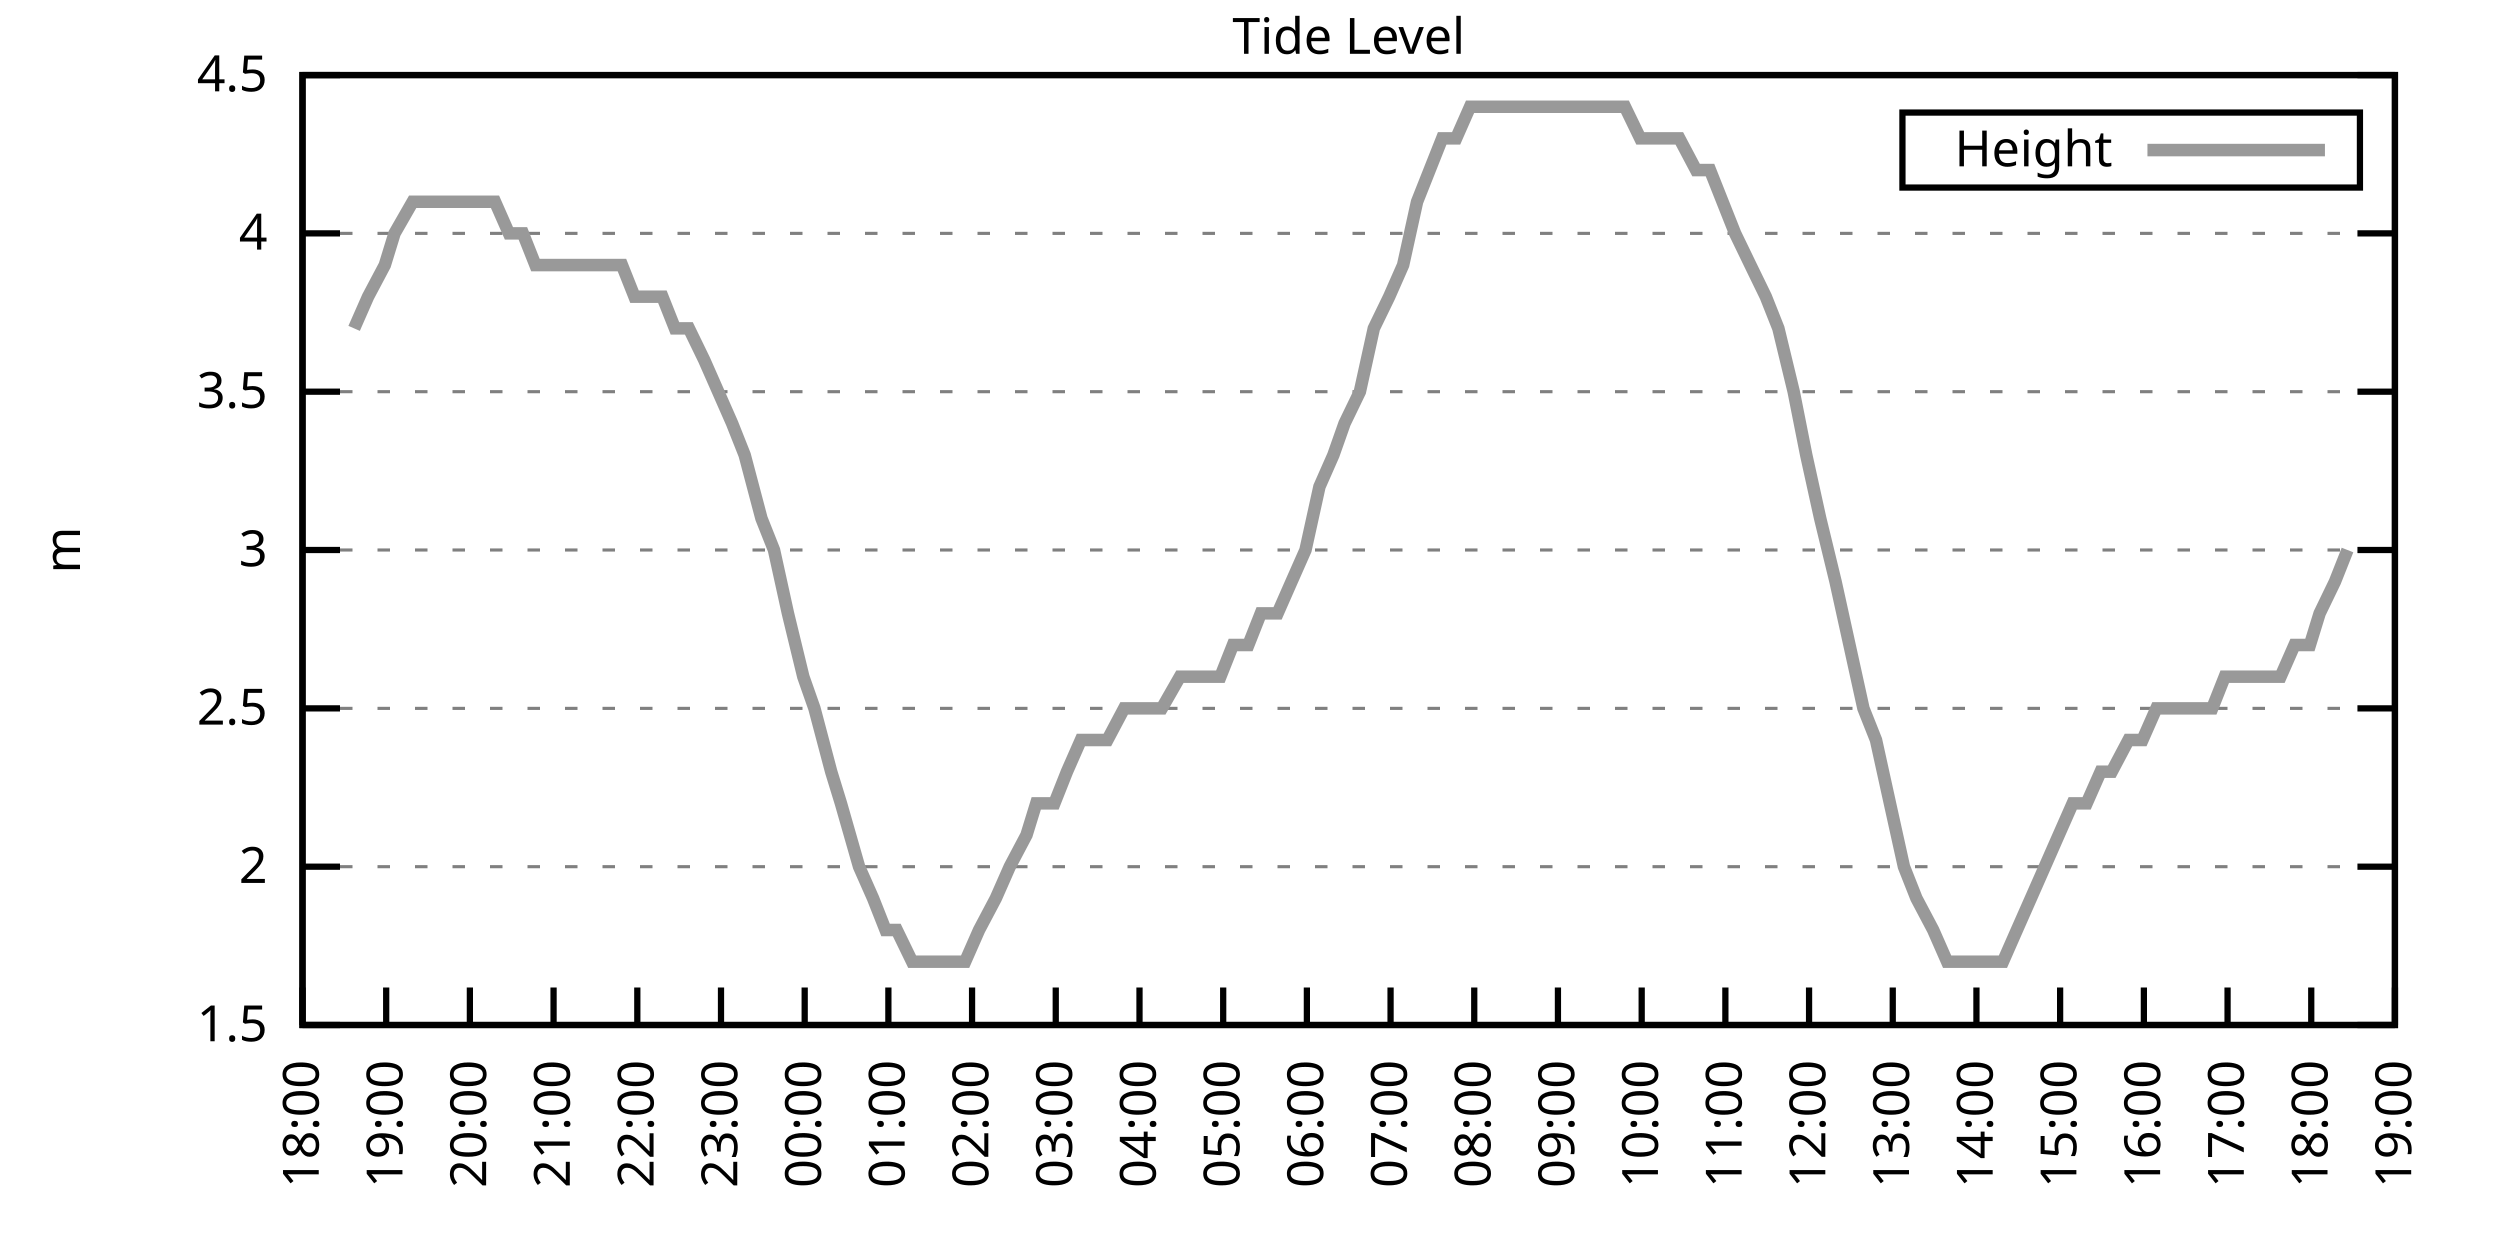
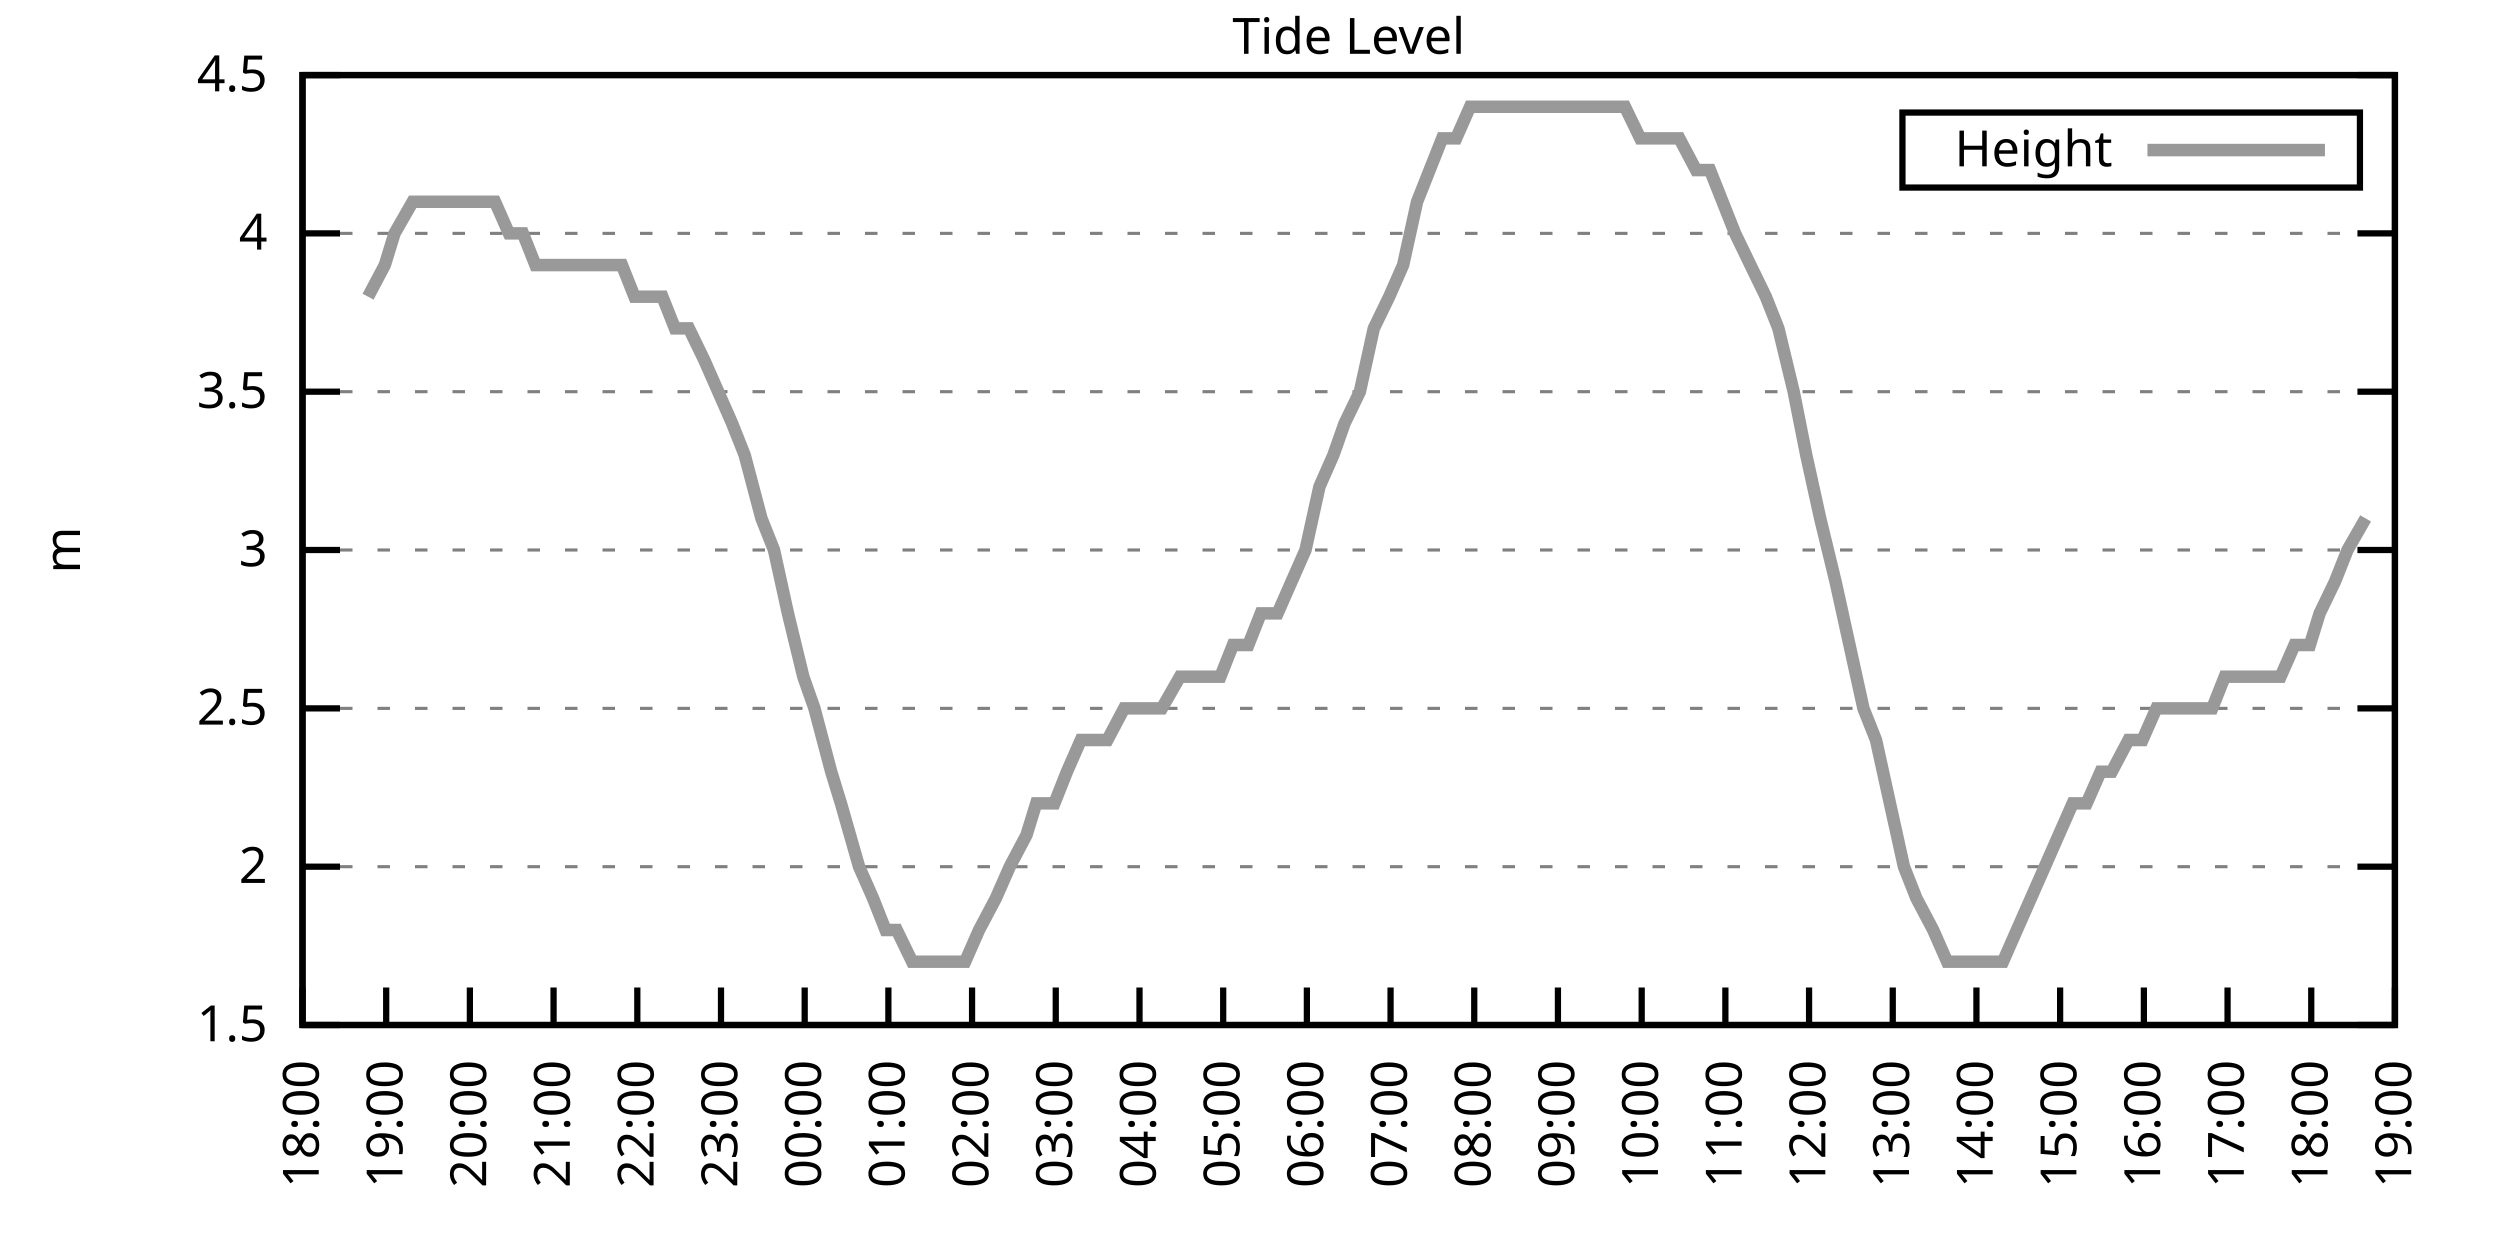
<svg xmlns="http://www.w3.org/2000/svg" xmlns:xlink="http://www.w3.org/1999/xlink" width="400" height="200" viewBox="0 0 400 200">
  <g id="gnuplot_canvas">
    <rect x="0" y="0" width="400" height="200" fill="none" />
    <defs>
      <circle id="gpDot" r="0.5" stroke-width="0.5" stroke="currentColor" />
      <path id="gpPt0" stroke-width="0.333" stroke="currentColor" d="M-1,0 h2 M0,-1 v2" />
      <path id="gpPt1" stroke-width="0.333" stroke="currentColor" d="M-1,-1 L1,1 M1,-1 L-1,1" />
      <path id="gpPt2" stroke-width="0.333" stroke="currentColor" d="M-1,0 L1,0 M0,-1 L0,1 M-1,-1 L1,1 M-1,1 L1,-1" />
      <rect id="gpPt3" stroke-width="0.333" stroke="currentColor" x="-1" y="-1" width="2" height="2" />
      <rect id="gpPt4" stroke-width="0.333" stroke="currentColor" fill="currentColor" x="-1" y="-1" width="2" height="2" />
      <circle id="gpPt5" stroke-width="0.333" stroke="currentColor" cx="0" cy="0" r="1" />
      <use xlink:href="#gpPt5" id="gpPt6" fill="currentColor" stroke="none" />
      <path id="gpPt7" stroke-width="0.333" stroke="currentColor" d="M0,-1.33 L-1.33,0.67 L1.33,0.67 z" />
      <use xlink:href="#gpPt7" id="gpPt8" fill="currentColor" stroke="none" />
      <use xlink:href="#gpPt7" id="gpPt9" stroke="currentColor" transform="rotate(180)" />
      <use xlink:href="#gpPt9" id="gpPt10" fill="currentColor" stroke="none" />
      <use xlink:href="#gpPt3" id="gpPt11" stroke="currentColor" transform="rotate(45)" />
      <use xlink:href="#gpPt11" id="gpPt12" fill="currentColor" stroke="none" />
      <path id="gpPt13" stroke-width="0.333" stroke="currentColor" d="M0,1.330 L1.265,0.411 L0.782,-1.067 L-0.782,-1.076 L-1.265,0.411 z" />
      <use xlink:href="#gpPt13" id="gpPt14" fill="currentColor" stroke="none" />
      <filter id="textbox" filterUnits="objectBoundingBox" x="0" y="0" height="1" width="1">
        <feFlood flood-color="white" flood-opacity="1" result="bgnd" />
        <feComposite in="SourceGraphic" in2="bgnd" operator="atop" />
      </filter>
      <filter id="greybox" filterUnits="objectBoundingBox" x="0" y="0" height="1" width="1">
        <feFlood flood-color="lightgrey" flood-opacity="1" result="grey" />
        <feComposite in="SourceGraphic" in2="grey" operator="atop" />
      </filter>
    </defs>
    <g fill="none" color="white" stroke="currentColor" stroke-width="1.00" stroke-linecap="butt" stroke-linejoin="miter">
</g>
    <g fill="none" color="black" stroke="currentColor" stroke-width="1.00" stroke-linecap="butt" stroke-linejoin="miter">
      <g stroke="none" shape-rendering="crispEdges">
        <polygon fill="rgb(255, 255, 255)" points="48.40,164.00 383.18,164.00 383.18,12.02 48.40,12.02 " />
      </g>
    </g>
    <g fill="none" color="black" stroke="currentColor" stroke-width="1.00" stroke-linecap="butt" stroke-linejoin="miter">
</g>
    <g fill="none" color="black" stroke="black" stroke-width="0.50" stroke-linecap="butt" stroke-linejoin="miter">
</g>
    <g fill="none" color="gray" stroke="currentColor" stroke-width="0.50" stroke-linecap="butt" stroke-linejoin="miter">
      <path stroke="gray" stroke-dasharray="2,4" class="gridline" d="M48.40,164.00 L383.19,164.00  " />
    </g>
    <g fill="none" color="gray" stroke="gray" stroke-width="1.00" stroke-linecap="butt" stroke-linejoin="miter">
</g>
    <g fill="none" color="black" stroke="currentColor" stroke-width="1.00" stroke-linecap="butt" stroke-linejoin="miter">
      <path stroke="black" d="M48.40,164.00 L54.40,164.00 M383.19,164.00 L377.19,164.00  " />
      <g transform="translate(42.80,166.60)" stroke="none" fill="black" font-family="Sans" font-size="8.00" text-anchor="end">
        <text>
          <tspan font-family="Sans"> 1.5</tspan>
        </text>
      </g>
    </g>
    <g fill="none" color="black" stroke="currentColor" stroke-width="1.00" stroke-linecap="butt" stroke-linejoin="miter">
</g>
    <g fill="none" color="black" stroke="black" stroke-width="0.50" stroke-linecap="butt" stroke-linejoin="miter">
</g>
    <g fill="none" color="gray" stroke="currentColor" stroke-width="0.50" stroke-linecap="butt" stroke-linejoin="miter">
      <path stroke="gray" stroke-dasharray="2,4" class="gridline" d="M48.40,138.67 L383.19,138.67  " />
    </g>
    <g fill="none" color="gray" stroke="gray" stroke-width="1.00" stroke-linecap="butt" stroke-linejoin="miter">
</g>
    <g fill="none" color="black" stroke="currentColor" stroke-width="1.00" stroke-linecap="butt" stroke-linejoin="miter">
      <path stroke="black" d="M48.40,138.67 L54.40,138.67 M383.19,138.67 L377.19,138.67  " />
      <g transform="translate(42.80,141.27)" stroke="none" fill="black" font-family="Sans" font-size="8.00" text-anchor="end">
        <text>
          <tspan font-family="Sans"> 2</tspan>
        </text>
      </g>
    </g>
    <g fill="none" color="black" stroke="currentColor" stroke-width="1.00" stroke-linecap="butt" stroke-linejoin="miter">
</g>
    <g fill="none" color="black" stroke="black" stroke-width="0.50" stroke-linecap="butt" stroke-linejoin="miter">
</g>
    <g fill="none" color="gray" stroke="currentColor" stroke-width="0.50" stroke-linecap="butt" stroke-linejoin="miter">
      <path stroke="gray" stroke-dasharray="2,4" class="gridline" d="M48.40,113.34 L383.19,113.34  " />
    </g>
    <g fill="none" color="gray" stroke="gray" stroke-width="1.00" stroke-linecap="butt" stroke-linejoin="miter">
</g>
    <g fill="none" color="black" stroke="currentColor" stroke-width="1.00" stroke-linecap="butt" stroke-linejoin="miter">
      <path stroke="black" d="M48.40,113.34 L54.40,113.34 M383.19,113.34 L377.19,113.34  " />
      <g transform="translate(42.80,115.94)" stroke="none" fill="black" font-family="Sans" font-size="8.00" text-anchor="end">
        <text>
          <tspan font-family="Sans"> 2.5</tspan>
        </text>
      </g>
    </g>
    <g fill="none" color="black" stroke="currentColor" stroke-width="1.00" stroke-linecap="butt" stroke-linejoin="miter">
</g>
    <g fill="none" color="black" stroke="black" stroke-width="0.50" stroke-linecap="butt" stroke-linejoin="miter">
</g>
    <g fill="none" color="gray" stroke="currentColor" stroke-width="0.50" stroke-linecap="butt" stroke-linejoin="miter">
      <path stroke="gray" stroke-dasharray="2,4" class="gridline" d="M48.40,88.00 L383.19,88.00  " />
    </g>
    <g fill="none" color="gray" stroke="gray" stroke-width="1.00" stroke-linecap="butt" stroke-linejoin="miter">
</g>
    <g fill="none" color="black" stroke="currentColor" stroke-width="1.00" stroke-linecap="butt" stroke-linejoin="miter">
      <path stroke="black" d="M48.40,88.00 L54.40,88.00 M383.19,88.00 L377.19,88.00  " />
      <g transform="translate(42.80,90.60)" stroke="none" fill="black" font-family="Sans" font-size="8.00" text-anchor="end">
        <text>
          <tspan font-family="Sans"> 3</tspan>
        </text>
      </g>
    </g>
    <g fill="none" color="black" stroke="currentColor" stroke-width="1.00" stroke-linecap="butt" stroke-linejoin="miter">
</g>
    <g fill="none" color="black" stroke="black" stroke-width="0.50" stroke-linecap="butt" stroke-linejoin="miter">
</g>
    <g fill="none" color="gray" stroke="currentColor" stroke-width="0.50" stroke-linecap="butt" stroke-linejoin="miter">
      <path stroke="gray" stroke-dasharray="2,4" class="gridline" d="M48.40,62.67 L383.19,62.67  " />
    </g>
    <g fill="none" color="gray" stroke="gray" stroke-width="1.00" stroke-linecap="butt" stroke-linejoin="miter">
</g>
    <g fill="none" color="black" stroke="currentColor" stroke-width="1.00" stroke-linecap="butt" stroke-linejoin="miter">
      <path stroke="black" d="M48.40,62.67 L54.40,62.67 M383.19,62.67 L377.19,62.67  " />
      <g transform="translate(42.80,65.27)" stroke="none" fill="black" font-family="Sans" font-size="8.00" text-anchor="end">
        <text>
          <tspan font-family="Sans"> 3.5</tspan>
        </text>
      </g>
    </g>
    <g fill="none" color="black" stroke="currentColor" stroke-width="1.00" stroke-linecap="butt" stroke-linejoin="miter">
</g>
    <g fill="none" color="black" stroke="black" stroke-width="0.50" stroke-linecap="butt" stroke-linejoin="miter">
</g>
    <g fill="none" color="gray" stroke="currentColor" stroke-width="0.50" stroke-linecap="butt" stroke-linejoin="miter">
      <path stroke="gray" stroke-dasharray="2,4" class="gridline" d="M48.40,37.34 L383.19,37.34  " />
    </g>
    <g fill="none" color="gray" stroke="gray" stroke-width="1.00" stroke-linecap="butt" stroke-linejoin="miter">
</g>
    <g fill="none" color="black" stroke="currentColor" stroke-width="1.00" stroke-linecap="butt" stroke-linejoin="miter">
      <path stroke="black" d="M48.40,37.34 L54.40,37.34 M383.19,37.34 L377.19,37.34  " />
      <g transform="translate(42.80,39.94)" stroke="none" fill="black" font-family="Sans" font-size="8.00" text-anchor="end">
        <text>
          <tspan font-family="Sans"> 4</tspan>
        </text>
      </g>
    </g>
    <g fill="none" color="black" stroke="currentColor" stroke-width="1.00" stroke-linecap="butt" stroke-linejoin="miter">
</g>
    <g fill="none" color="black" stroke="black" stroke-width="0.50" stroke-linecap="butt" stroke-linejoin="miter">
</g>
    <g fill="none" color="gray" stroke="currentColor" stroke-width="0.50" stroke-linecap="butt" stroke-linejoin="miter">
      <path stroke="gray" stroke-dasharray="2,4" class="gridline" d="M48.40,12.01 L383.19,12.01  " />
    </g>
    <g fill="none" color="gray" stroke="gray" stroke-width="1.00" stroke-linecap="butt" stroke-linejoin="miter">
</g>
    <g fill="none" color="black" stroke="currentColor" stroke-width="1.00" stroke-linecap="butt" stroke-linejoin="miter">
      <path stroke="black" d="M48.40,12.01 L54.40,12.01 M383.19,12.01 L377.19,12.01  " />
      <g transform="translate(42.80,14.61)" stroke="none" fill="black" font-family="Sans" font-size="8.00" text-anchor="end">
        <text>
          <tspan font-family="Sans"> 4.5</tspan>
        </text>
      </g>
    </g>
    <g fill="none" color="black" stroke="currentColor" stroke-width="1.00" stroke-linecap="butt" stroke-linejoin="miter">
      <path stroke="black" d="M48.40,164.00 L48.40,158.00  " />
      <g transform="translate(51.00,169.60) rotate(270.00)" stroke="none" fill="black" font-family="Sans" font-size="8.00" text-anchor="end">
        <text>
          <tspan font-family="Sans">18:00</tspan>
        </text>
      </g>
    </g>
    <g fill="none" color="black" stroke="currentColor" stroke-width="1.00" stroke-linecap="butt" stroke-linejoin="miter">
      <path stroke="black" d="M61.79,164.00 L61.79,158.00  " />
      <g transform="translate(64.39,169.60) rotate(270.00)" stroke="none" fill="black" font-family="Sans" font-size="8.00" text-anchor="end">
        <text>
          <tspan font-family="Sans">19:00</tspan>
        </text>
      </g>
    </g>
    <g fill="none" color="black" stroke="currentColor" stroke-width="1.00" stroke-linecap="butt" stroke-linejoin="miter">
      <path stroke="black" d="M75.18,164.00 L75.18,158.00  " />
      <g transform="translate(77.78,169.60) rotate(270.00)" stroke="none" fill="black" font-family="Sans" font-size="8.00" text-anchor="end">
        <text>
          <tspan font-family="Sans">20:00</tspan>
        </text>
      </g>
    </g>
    <g fill="none" color="black" stroke="currentColor" stroke-width="1.00" stroke-linecap="butt" stroke-linejoin="miter">
      <path stroke="black" d="M88.57,164.00 L88.57,158.00  " />
      <g transform="translate(91.17,169.60) rotate(270.00)" stroke="none" fill="black" font-family="Sans" font-size="8.00" text-anchor="end">
        <text>
          <tspan font-family="Sans">21:00</tspan>
        </text>
      </g>
    </g>
    <g fill="none" color="black" stroke="currentColor" stroke-width="1.00" stroke-linecap="butt" stroke-linejoin="miter">
      <path stroke="black" d="M101.97,164.00 L101.97,158.00  " />
      <g transform="translate(104.57,169.60) rotate(270.00)" stroke="none" fill="black" font-family="Sans" font-size="8.00" text-anchor="end">
        <text>
          <tspan font-family="Sans">22:00</tspan>
        </text>
      </g>
    </g>
    <g fill="none" color="black" stroke="currentColor" stroke-width="1.00" stroke-linecap="butt" stroke-linejoin="miter">
      <path stroke="black" d="M115.36,164.00 L115.36,158.00  " />
      <g transform="translate(117.96,169.60) rotate(270.00)" stroke="none" fill="black" font-family="Sans" font-size="8.00" text-anchor="end">
        <text>
          <tspan font-family="Sans">23:00</tspan>
        </text>
      </g>
    </g>
    <g fill="none" color="black" stroke="currentColor" stroke-width="1.00" stroke-linecap="butt" stroke-linejoin="miter">
      <path stroke="black" d="M128.75,164.00 L128.75,158.00  " />
      <g transform="translate(131.35,169.60) rotate(270.00)" stroke="none" fill="black" font-family="Sans" font-size="8.00" text-anchor="end">
        <text>
          <tspan font-family="Sans">00:00</tspan>
        </text>
      </g>
    </g>
    <g fill="none" color="black" stroke="currentColor" stroke-width="1.00" stroke-linecap="butt" stroke-linejoin="miter">
      <path stroke="black" d="M142.14,164.00 L142.14,158.00  " />
      <g transform="translate(144.74,169.60) rotate(270.00)" stroke="none" fill="black" font-family="Sans" font-size="8.00" text-anchor="end">
        <text>
          <tspan font-family="Sans">01:00</tspan>
        </text>
      </g>
    </g>
    <g fill="none" color="black" stroke="currentColor" stroke-width="1.00" stroke-linecap="butt" stroke-linejoin="miter">
      <path stroke="black" d="M155.53,164.00 L155.53,158.00  " />
      <g transform="translate(158.13,169.60) rotate(270.00)" stroke="none" fill="black" font-family="Sans" font-size="8.00" text-anchor="end">
        <text>
          <tspan font-family="Sans">02:00</tspan>
        </text>
      </g>
    </g>
    <g fill="none" color="black" stroke="currentColor" stroke-width="1.00" stroke-linecap="butt" stroke-linejoin="miter">
      <path stroke="black" d="M168.92,164.00 L168.92,158.00  " />
      <g transform="translate(171.52,169.60) rotate(270.00)" stroke="none" fill="black" font-family="Sans" font-size="8.00" text-anchor="end">
        <text>
          <tspan font-family="Sans">03:00</tspan>
        </text>
      </g>
    </g>
    <g fill="none" color="black" stroke="currentColor" stroke-width="1.00" stroke-linecap="butt" stroke-linejoin="miter">
      <path stroke="black" d="M182.32,164.00 L182.32,158.00  " />
      <g transform="translate(184.92,169.60) rotate(270.00)" stroke="none" fill="black" font-family="Sans" font-size="8.00" text-anchor="end">
        <text>
          <tspan font-family="Sans">04:00</tspan>
        </text>
      </g>
    </g>
    <g fill="none" color="black" stroke="currentColor" stroke-width="1.00" stroke-linecap="butt" stroke-linejoin="miter">
      <path stroke="black" d="M195.71,164.00 L195.71,158.00  " />
      <g transform="translate(198.31,169.60) rotate(270.00)" stroke="none" fill="black" font-family="Sans" font-size="8.00" text-anchor="end">
        <text>
          <tspan font-family="Sans">05:00</tspan>
        </text>
      </g>
    </g>
    <g fill="none" color="black" stroke="currentColor" stroke-width="1.00" stroke-linecap="butt" stroke-linejoin="miter">
      <path stroke="black" d="M209.10,164.00 L209.10,158.00  " />
      <g transform="translate(211.70,169.60) rotate(270.00)" stroke="none" fill="black" font-family="Sans" font-size="8.00" text-anchor="end">
        <text>
          <tspan font-family="Sans">06:00</tspan>
        </text>
      </g>
    </g>
    <g fill="none" color="black" stroke="currentColor" stroke-width="1.00" stroke-linecap="butt" stroke-linejoin="miter">
      <path stroke="black" d="M222.49,164.00 L222.49,158.00  " />
      <g transform="translate(225.09,169.60) rotate(270.00)" stroke="none" fill="black" font-family="Sans" font-size="8.00" text-anchor="end">
        <text>
          <tspan font-family="Sans">07:00</tspan>
        </text>
      </g>
    </g>
    <g fill="none" color="black" stroke="currentColor" stroke-width="1.00" stroke-linecap="butt" stroke-linejoin="miter">
      <path stroke="black" d="M235.88,164.00 L235.88,158.00  " />
      <g transform="translate(238.48,169.60) rotate(270.00)" stroke="none" fill="black" font-family="Sans" font-size="8.00" text-anchor="end">
        <text>
          <tspan font-family="Sans">08:00</tspan>
        </text>
      </g>
    </g>
    <g fill="none" color="black" stroke="currentColor" stroke-width="1.00" stroke-linecap="butt" stroke-linejoin="miter">
      <path stroke="black" d="M249.27,164.00 L249.27,158.00  " />
      <g transform="translate(251.87,169.60) rotate(270.00)" stroke="none" fill="black" font-family="Sans" font-size="8.00" text-anchor="end">
        <text>
          <tspan font-family="Sans">09:00</tspan>
        </text>
      </g>
    </g>
    <g fill="none" color="black" stroke="currentColor" stroke-width="1.00" stroke-linecap="butt" stroke-linejoin="miter">
      <path stroke="black" d="M262.67,164.00 L262.67,158.00  " />
      <g transform="translate(265.27,169.60) rotate(270.00)" stroke="none" fill="black" font-family="Sans" font-size="8.00" text-anchor="end">
        <text>
          <tspan font-family="Sans">10:00</tspan>
        </text>
      </g>
    </g>
    <g fill="none" color="black" stroke="currentColor" stroke-width="1.00" stroke-linecap="butt" stroke-linejoin="miter">
      <path stroke="black" d="M276.06,164.00 L276.06,158.00  " />
      <g transform="translate(278.66,169.60) rotate(270.00)" stroke="none" fill="black" font-family="Sans" font-size="8.00" text-anchor="end">
        <text>
          <tspan font-family="Sans">11:00</tspan>
        </text>
      </g>
    </g>
    <g fill="none" color="black" stroke="currentColor" stroke-width="1.00" stroke-linecap="butt" stroke-linejoin="miter">
      <path stroke="black" d="M289.45,164.00 L289.45,158.00  " />
      <g transform="translate(292.05,169.60) rotate(270.00)" stroke="none" fill="black" font-family="Sans" font-size="8.00" text-anchor="end">
        <text>
          <tspan font-family="Sans">12:00</tspan>
        </text>
      </g>
    </g>
    <g fill="none" color="black" stroke="currentColor" stroke-width="1.00" stroke-linecap="butt" stroke-linejoin="miter">
      <path stroke="black" d="M302.84,164.00 L302.84,158.00  " />
      <g transform="translate(305.44,169.60) rotate(270.00)" stroke="none" fill="black" font-family="Sans" font-size="8.00" text-anchor="end">
        <text>
          <tspan font-family="Sans">13:00</tspan>
        </text>
      </g>
    </g>
    <g fill="none" color="black" stroke="currentColor" stroke-width="1.00" stroke-linecap="butt" stroke-linejoin="miter">
      <path stroke="black" d="M316.23,164.00 L316.23,158.00  " />
      <g transform="translate(318.83,169.60) rotate(270.00)" stroke="none" fill="black" font-family="Sans" font-size="8.00" text-anchor="end">
        <text>
          <tspan font-family="Sans">14:00</tspan>
        </text>
      </g>
    </g>
    <g fill="none" color="black" stroke="currentColor" stroke-width="1.00" stroke-linecap="butt" stroke-linejoin="miter">
      <path stroke="black" d="M329.62,164.00 L329.62,158.00  " />
      <g transform="translate(332.22,169.60) rotate(270.00)" stroke="none" fill="black" font-family="Sans" font-size="8.00" text-anchor="end">
        <text>
          <tspan font-family="Sans">15:00</tspan>
        </text>
      </g>
    </g>
    <g fill="none" color="black" stroke="currentColor" stroke-width="1.00" stroke-linecap="butt" stroke-linejoin="miter">
      <path stroke="black" d="M343.02,164.00 L343.02,158.00  " />
      <g transform="translate(345.62,169.60) rotate(270.00)" stroke="none" fill="black" font-family="Sans" font-size="8.00" text-anchor="end">
        <text>
          <tspan font-family="Sans">16:00</tspan>
        </text>
      </g>
    </g>
    <g fill="none" color="black" stroke="currentColor" stroke-width="1.00" stroke-linecap="butt" stroke-linejoin="miter">
      <path stroke="black" d="M356.41,164.00 L356.41,158.00  " />
      <g transform="translate(359.01,169.60) rotate(270.00)" stroke="none" fill="black" font-family="Sans" font-size="8.00" text-anchor="end">
        <text>
          <tspan font-family="Sans">17:00</tspan>
        </text>
      </g>
    </g>
    <g fill="none" color="black" stroke="currentColor" stroke-width="1.00" stroke-linecap="butt" stroke-linejoin="miter">
      <path stroke="black" d="M369.80,164.00 L369.80,158.00  " />
      <g transform="translate(372.40,169.60) rotate(270.00)" stroke="none" fill="black" font-family="Sans" font-size="8.00" text-anchor="end">
        <text>
          <tspan font-family="Sans">18:00</tspan>
        </text>
      </g>
    </g>
    <g fill="none" color="black" stroke="currentColor" stroke-width="1.00" stroke-linecap="butt" stroke-linejoin="miter">
      <path stroke="black" d="M383.19,164.00 L383.19,158.00  " />
      <g transform="translate(385.79,169.60) rotate(270.00)" stroke="none" fill="black" font-family="Sans" font-size="8.00" text-anchor="end">
        <text>
          <tspan font-family="Sans">19:00</tspan>
        </text>
      </g>
    </g>
    <g fill="none" color="black" stroke="currentColor" stroke-width="1.00" stroke-linecap="butt" stroke-linejoin="miter">
</g>
    <g fill="none" color="black" stroke="currentColor" stroke-width="1.00" stroke-linecap="butt" stroke-linejoin="miter">
      <path stroke="black" d="M48.40,12.01 L48.40,164.00 L383.19,164.00 L383.19,12.01 L48.40,12.01 Z  " />
    </g>
    <g fill="none" color="black" stroke="currentColor" stroke-width="1.00" stroke-linecap="butt" stroke-linejoin="miter">
</g>
    <g fill="none" color="black" stroke="currentColor" stroke-width="1.00" stroke-linecap="butt" stroke-linejoin="miter">
      <path stroke="black" d="M304.39,30.01 L304.39,18.01 L377.59,18.01 L377.59,30.01 L304.39,30.01 Z  " />
    </g>
    <g id="Tide_level_plot_1">
      <g fill="none" color="white" stroke="black" stroke-width="2.00" stroke-linecap="butt" stroke-linejoin="miter">
</g>
      <g fill="none" color="black" stroke="currentColor" stroke-width="2.00" stroke-linecap="butt" stroke-linejoin="miter">
        <g transform="translate(337.99,26.61)" stroke="none" fill="black" font-family="Sans" font-size="8.00" text-anchor="end">
          <text>
            <tspan font-family="Sans">Height</tspan>
          </text>
        </g>
      </g>
      <g fill="none" color="black" stroke="currentColor" stroke-width="2.00" stroke-linecap="butt" stroke-linejoin="miter">
-         <path stroke="rgb(153, 153, 153)" d="M343.59,24.01 L371.99,24.01 M56.66,52.54 L58.89,47.47 L61.57,42.41 L63.13,37.34 L66.03,32.28 L68.26,32.28   L70.27,32.28 L72.50,32.28 L74.96,32.28 L77.19,32.28 L79.20,32.28 L81.43,37.34 L83.66,37.34 L85.67,42.41   L87.91,42.41 L90.58,42.41 L92.59,42.41 L94.82,42.41 L97.28,42.41 L99.51,42.41 L101.52,47.47 L103.98,47.47   L105.98,47.47 L107.99,52.54 L110.22,52.54 L112.68,57.61 L114.91,62.67 L117.14,67.74 L119.15,72.81 L121.83,82.94   L123.84,88.00 L126.07,98.14 L128.53,108.27 L130.31,113.34 L132.99,123.47 L134.55,128.54 L137.45,138.67 L139.69,143.73   L141.69,148.80 L143.48,148.80 L145.94,153.87 L147.94,153.87 L150.85,153.87 L152.63,153.87 L154.42,153.87 L156.65,148.80   L159.33,143.73 L161.56,138.67 L164.24,133.60 L165.80,128.54 L168.70,128.54 L170.71,123.47 L172.94,118.40 L175.17,118.40   L177.18,118.40 L179.86,113.34 L181.87,113.34 L183.88,113.34 L185.89,113.34 L188.79,108.27 L190.57,108.27 L193.25,108.27   L195.26,108.27 L197.27,103.20 L199.73,103.20 L201.73,98.14 L204.41,98.14 L206.64,93.07 L208.88,88.00 L211.11,77.87   L213.34,72.81 L215.13,67.74 L217.58,62.67 L219.81,52.54 L222.27,47.47 L224.50,42.41 L226.73,32.28 L228.74,27.21   L230.75,22.14 L232.98,22.14 L235.21,17.08 L237.67,17.08 L239.90,17.08 L242.36,17.08 L244.14,17.08 L246.82,17.08   L248.83,17.08 L250.84,17.08 L253.51,17.08 L255.75,17.08 L257.76,17.08 L259.99,17.08 L262.44,22.14 L264.67,22.14   L266.68,22.14 L268.69,22.14 L271.37,27.21 L273.60,27.21 L275.61,32.28 L277.62,37.34 L280.07,42.41 L282.53,47.47   L284.54,52.54 L286.99,62.67 L289.00,72.81 L291.23,82.94 L293.69,93.07 L295.92,103.20 L298.15,113.34 L300.16,118.40   L302.39,128.54 L304.63,138.67 L306.63,143.73 L309.31,148.80 L311.54,153.87 L313.55,153.87 L315.56,153.87 L318.24,153.87   L320.47,153.87 L322.70,148.80 L324.94,143.73 L327.17,138.67 L329.40,133.60 L331.63,128.54 L333.86,128.54 L336.10,123.47   L337.88,123.47 L340.56,118.40 L342.79,118.40 L345.02,113.34 L347.26,113.34 L349.49,113.34 L351.27,113.34 L353.95,113.34   L355.96,108.27 L358.19,108.27 L360.42,108.27 L362.88,108.27 L364.89,108.27 L367.12,103.20 L369.58,103.20 L371.14,98.14   L373.59,93.07 L375.60,88.00  " />
+         <path stroke="rgb(153, 153, 153)" d="M343.59,24.01 L371.99,24.01 M58.89,47.47 L61.57,42.41 L63.13,37.34 L66.03,32.28 L68.26,32.28 L70.27,32.28   L72.50,32.28 L74.96,32.28 L77.19,32.28 L79.20,32.28 L81.43,37.34 L83.66,37.34 L85.67,42.41 L87.91,42.41   L90.58,42.41 L92.59,42.41 L94.82,42.41 L97.28,42.41 L99.51,42.41 L101.52,47.47 L103.98,47.47 L105.98,47.47   L107.99,52.54 L110.22,52.54 L112.68,57.61 L114.91,62.67 L117.14,67.74 L119.15,72.81 L121.83,82.94 L123.84,88.00   L126.07,98.14 L128.53,108.27 L130.31,113.34 L132.99,123.47 L134.55,128.54 L137.45,138.67 L139.69,143.73 L141.69,148.80   L143.48,148.80 L145.94,153.87 L147.94,153.87 L150.85,153.87 L152.63,153.87 L154.42,153.87 L156.65,148.80 L159.33,143.73   L161.56,138.67 L164.24,133.60 L165.80,128.54 L168.70,128.54 L170.71,123.47 L172.94,118.40 L175.17,118.40 L177.18,118.40   L179.86,113.34 L181.87,113.34 L183.88,113.34 L185.89,113.34 L188.79,108.27 L190.57,108.27 L193.25,108.27 L195.26,108.27   L197.27,103.20 L199.73,103.20 L201.73,98.14 L204.41,98.14 L206.64,93.07 L208.88,88.00 L211.11,77.87 L213.34,72.81   L215.13,67.74 L217.58,62.67 L219.81,52.54 L222.27,47.47 L224.50,42.41 L226.73,32.28 L228.74,27.21 L230.75,22.14   L232.98,22.14 L235.21,17.08 L237.67,17.08 L239.90,17.08 L242.36,17.08 L244.14,17.08 L246.82,17.08 L248.83,17.08   L250.84,17.08 L253.51,17.08 L255.75,17.08 L257.76,17.08 L259.99,17.08 L262.44,22.14 L264.67,22.14 L266.68,22.14   L268.69,22.14 L271.37,27.21 L273.60,27.21 L275.61,32.28 L277.62,37.34 L280.07,42.41 L282.53,47.47 L284.54,52.54   L286.99,62.67 L289.00,72.81 L291.23,82.94 L293.69,93.07 L295.92,103.20 L298.15,113.34 L300.16,118.40 L302.39,128.54   L304.63,138.67 L306.63,143.73 L309.31,148.80 L311.54,153.87 L313.55,153.87 L315.56,153.87 L318.24,153.87 L320.47,153.87   L322.70,148.80 L324.94,143.73 L327.17,138.67 L329.40,133.60 L331.63,128.54 L333.86,128.54 L336.10,123.47 L337.88,123.47   L340.56,118.40 L342.79,118.40 L345.02,113.34 L347.26,113.34 L349.49,113.34 L351.27,113.34 L353.95,113.34 L355.96,108.27   L358.19,108.27 L360.42,108.27 L362.88,108.27 L364.89,108.27 L367.12,103.20 L369.58,103.20 L371.14,98.14 L373.59,93.07   L375.60,88.00 L378.50,82.94  " />
      </g>
    </g>
    <g fill="none" color="black" stroke="currentColor" stroke-width="2.00" stroke-linecap="butt" stroke-linejoin="miter">
</g>
    <g fill="none" color="black" stroke="black" stroke-width="1.00" stroke-linecap="butt" stroke-linejoin="miter">
</g>
    <g fill="none" color="black" stroke="currentColor" stroke-width="1.00" stroke-linecap="butt" stroke-linejoin="miter">
      <path stroke="black" d="M48.40,12.01 L48.40,164.00 L383.19,164.00 L383.19,12.01 L48.40,12.01 Z  " />
      <g transform="translate(12.80,88.01) rotate(270.00)" stroke="none" fill="black" font-family="Sans" font-size="8.00" text-anchor="middle">
        <text>
          <tspan font-family="Sans">m</tspan>
        </text>
      </g>
    </g>
    <g fill="none" color="black" stroke="currentColor" stroke-width="1.00" stroke-linecap="butt" stroke-linejoin="miter">
</g>
    <g fill="none" color="black" stroke="currentColor" stroke-width="1.00" stroke-linecap="butt" stroke-linejoin="miter">
      <g transform="translate(215.79,8.61)" stroke="none" fill="black" font-family="Sans" font-size="8.00" text-anchor="middle">
        <text>
          <tspan font-family="Sans">Tide Level</tspan>
        </text>
      </g>
    </g>
    <g fill="none" color="black" stroke="currentColor" stroke-width="1.00" stroke-linecap="butt" stroke-linejoin="miter">
</g>
  </g>
</svg>
